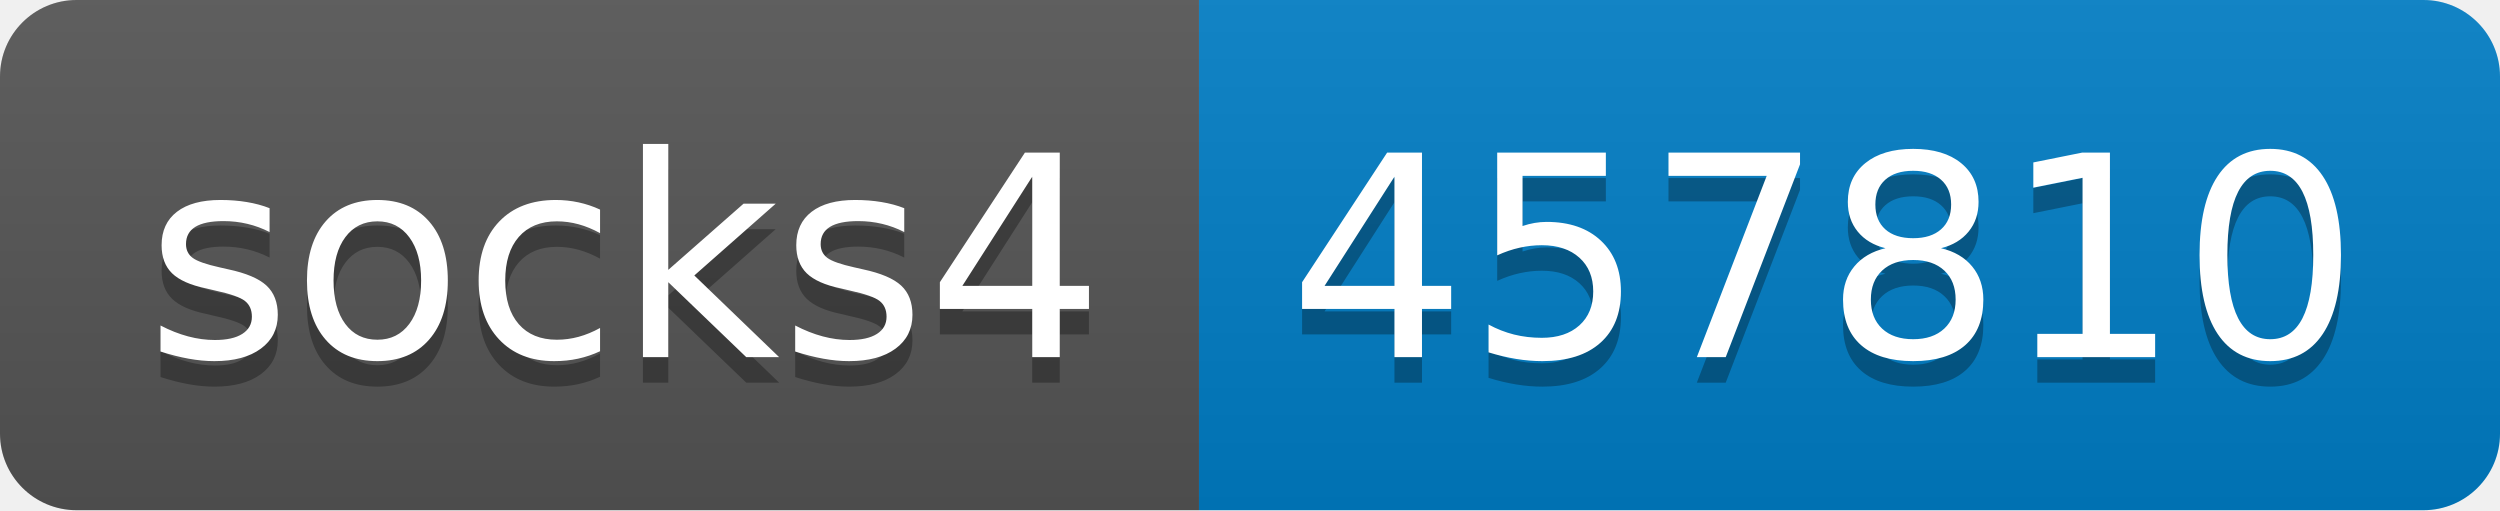
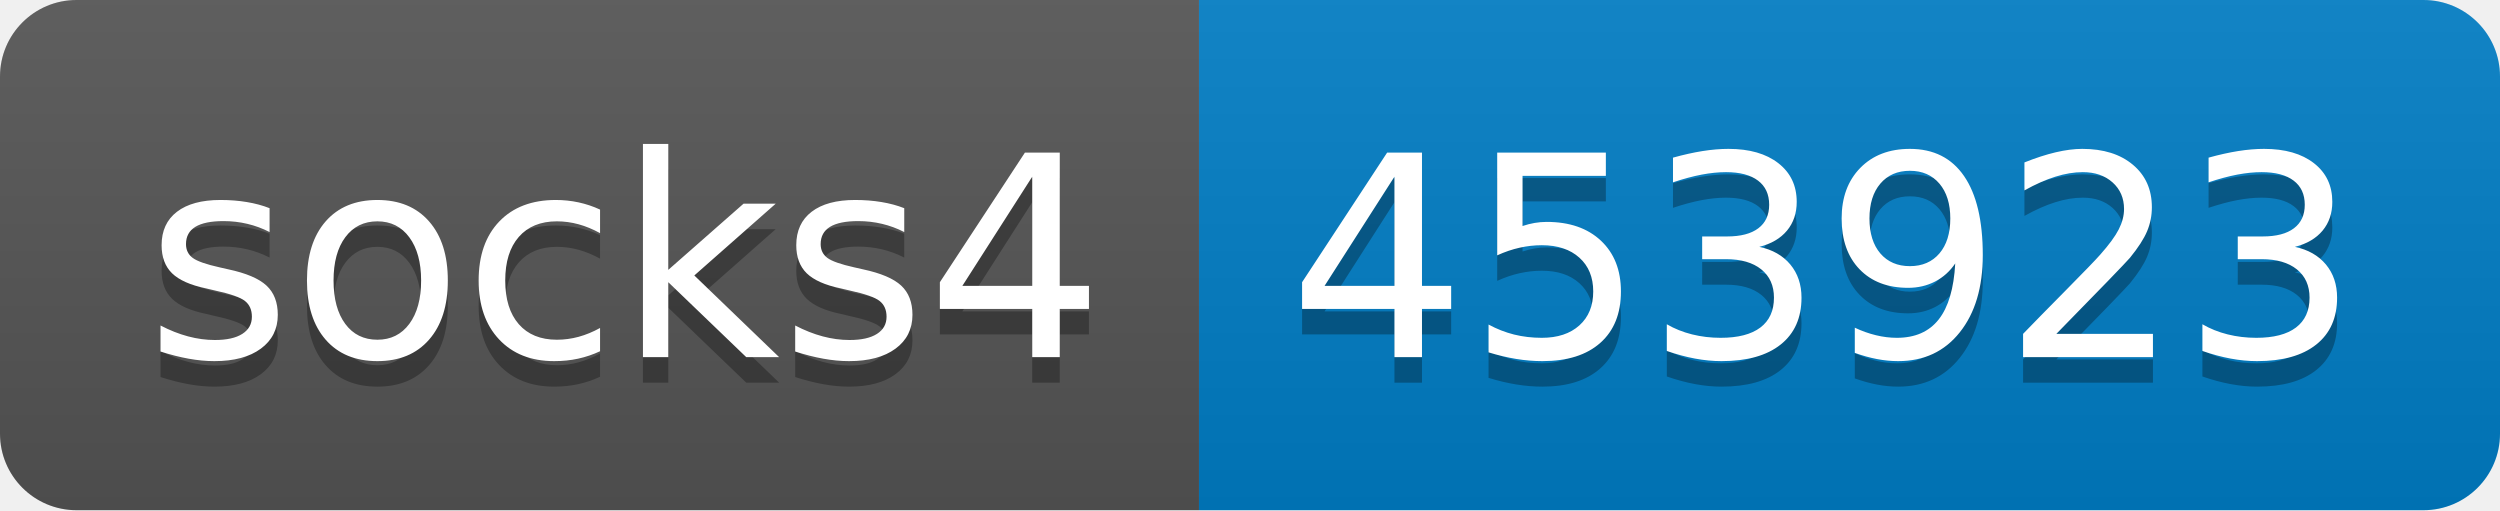
- <svg xmlns="http://www.w3.org/2000/svg" width="98" height="20" role="img" aria-label="socks4: 457810">
+ <svg xmlns="http://www.w3.org/2000/svg" width="98" height="20" role="img" aria-label="socks4: 453923">
  <linearGradient id="s" x2="0" y2="100%">
    <stop offset="0" stop-color="#bbb" stop-opacity=".1" />
    <stop offset="1" stop-opacity=".1" />
  </linearGradient>
  <clipPath id="r">
    <rect width="98" height="20" rx="3" fill="#fff" />
  </clipPath>
  <g clip-path="url(#r)">
    <rect width="47" height="20" fill="#555" />
    <rect x="47" width="51" height="20" fill="#007ec6" />
    <rect width="98" height="20" fill="url(#s)" />
  </g>
  <g fill="#fff" text-anchor="middle" font-family="Verdana,Geneva,DejaVu Sans,sans-serif" text-rendering="geometricPrecision" font-size="110">
    <text aria-hidden="true" x="245" y="150" fill="#010101" fill-opacity=".3" transform="scale(.1)" textLength="370">socks4</text>
    <text x="245" y="140" transform="scale(.1)" fill="#fff" textLength="370">socks4</text>
-     <text aria-hidden="true" x="715" y="150" fill="#010101" fill-opacity=".3" transform="scale(.1)" textLength="410">457810</text>
-     <text x="715" y="140" transform="scale(.1)" fill="#fff" textLength="410">457810</text>
+     <text aria-hidden="true" x="715" y="150" fill="#010101" fill-opacity=".3" transform="scale(.1)" textLength="410">453923</text>
+     <text x="715" y="140" transform="scale(.1)" fill="#fff" textLength="410">453923</text>
  </g>
</svg>
